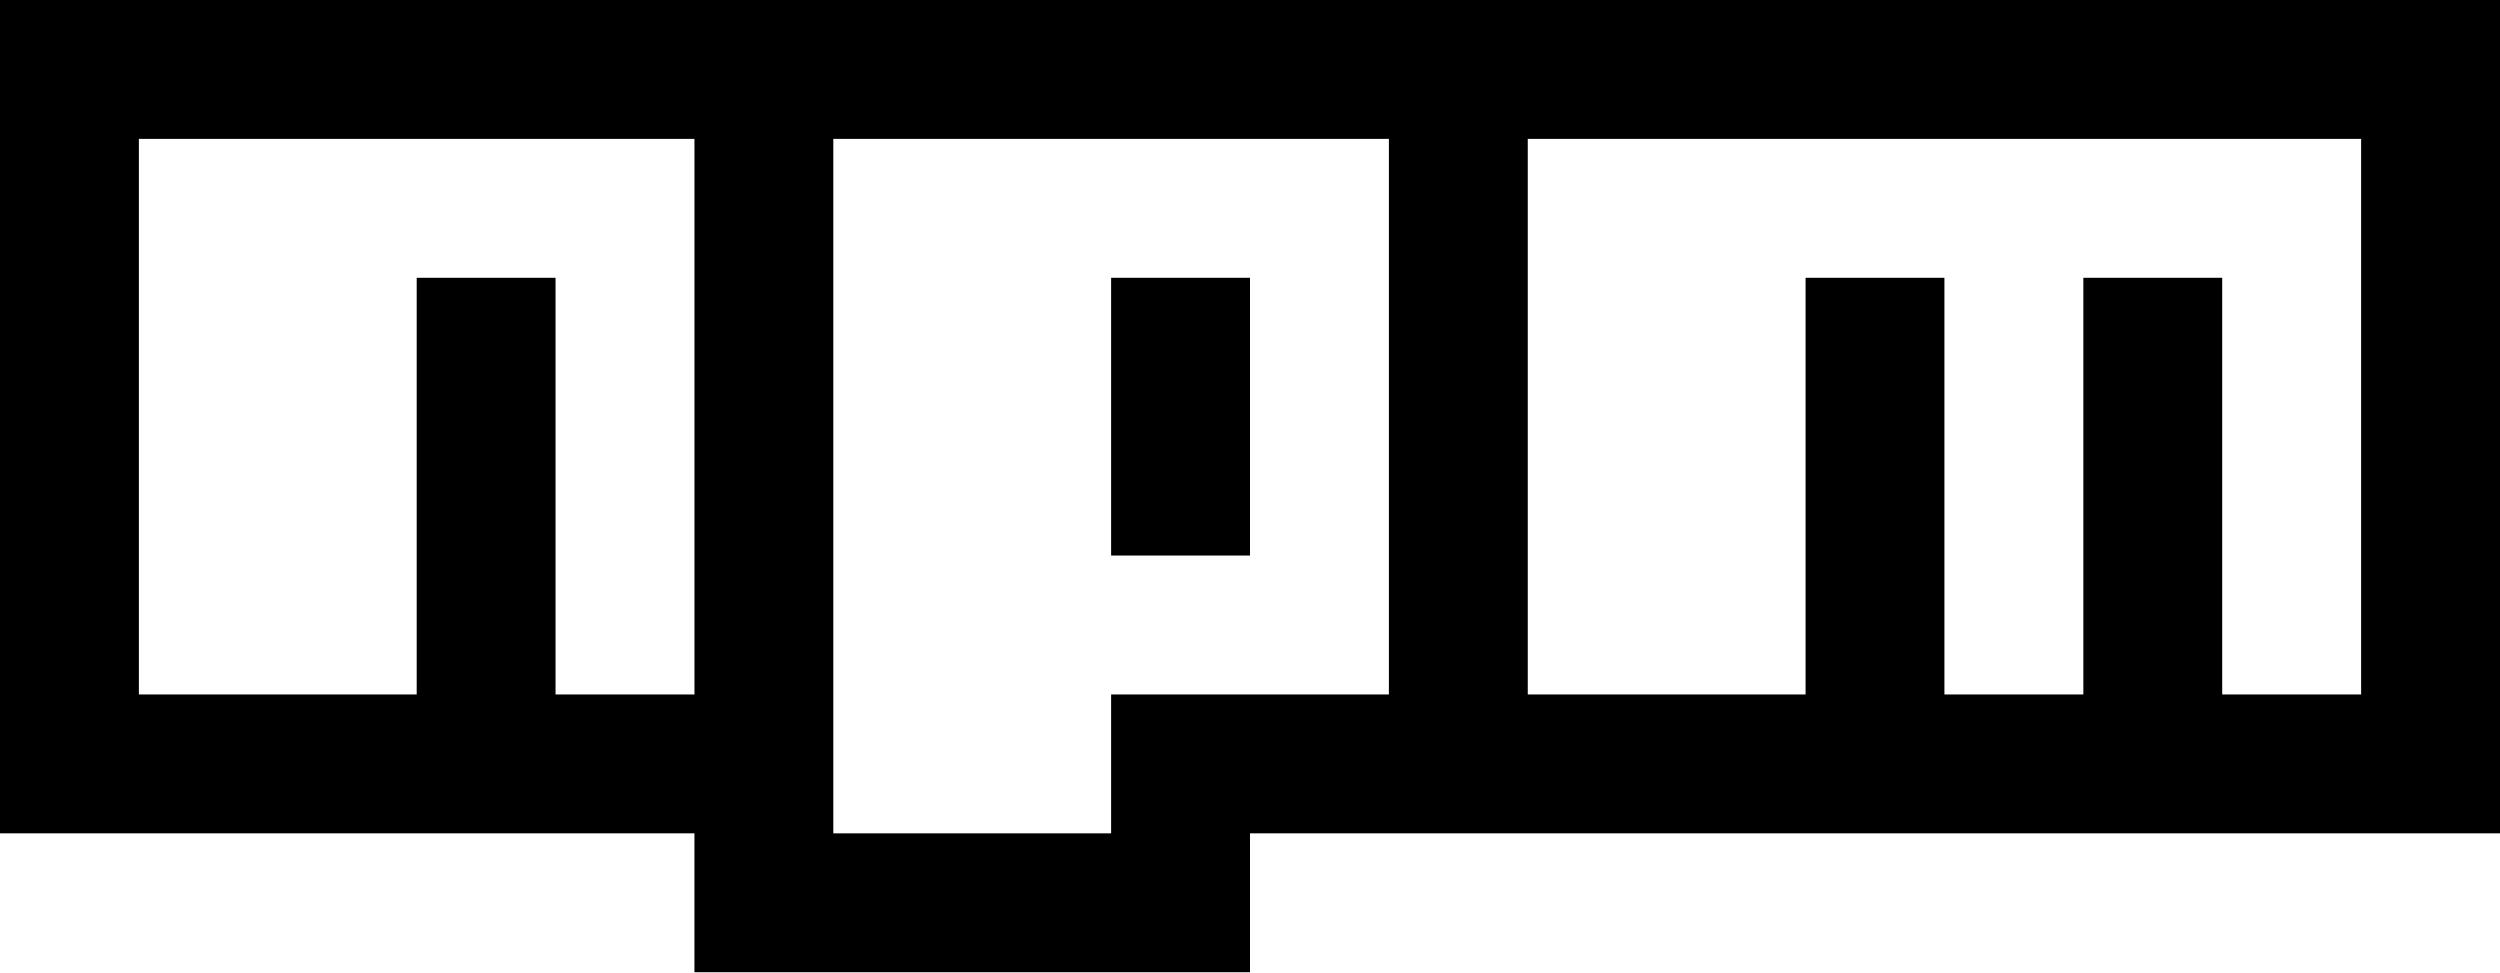
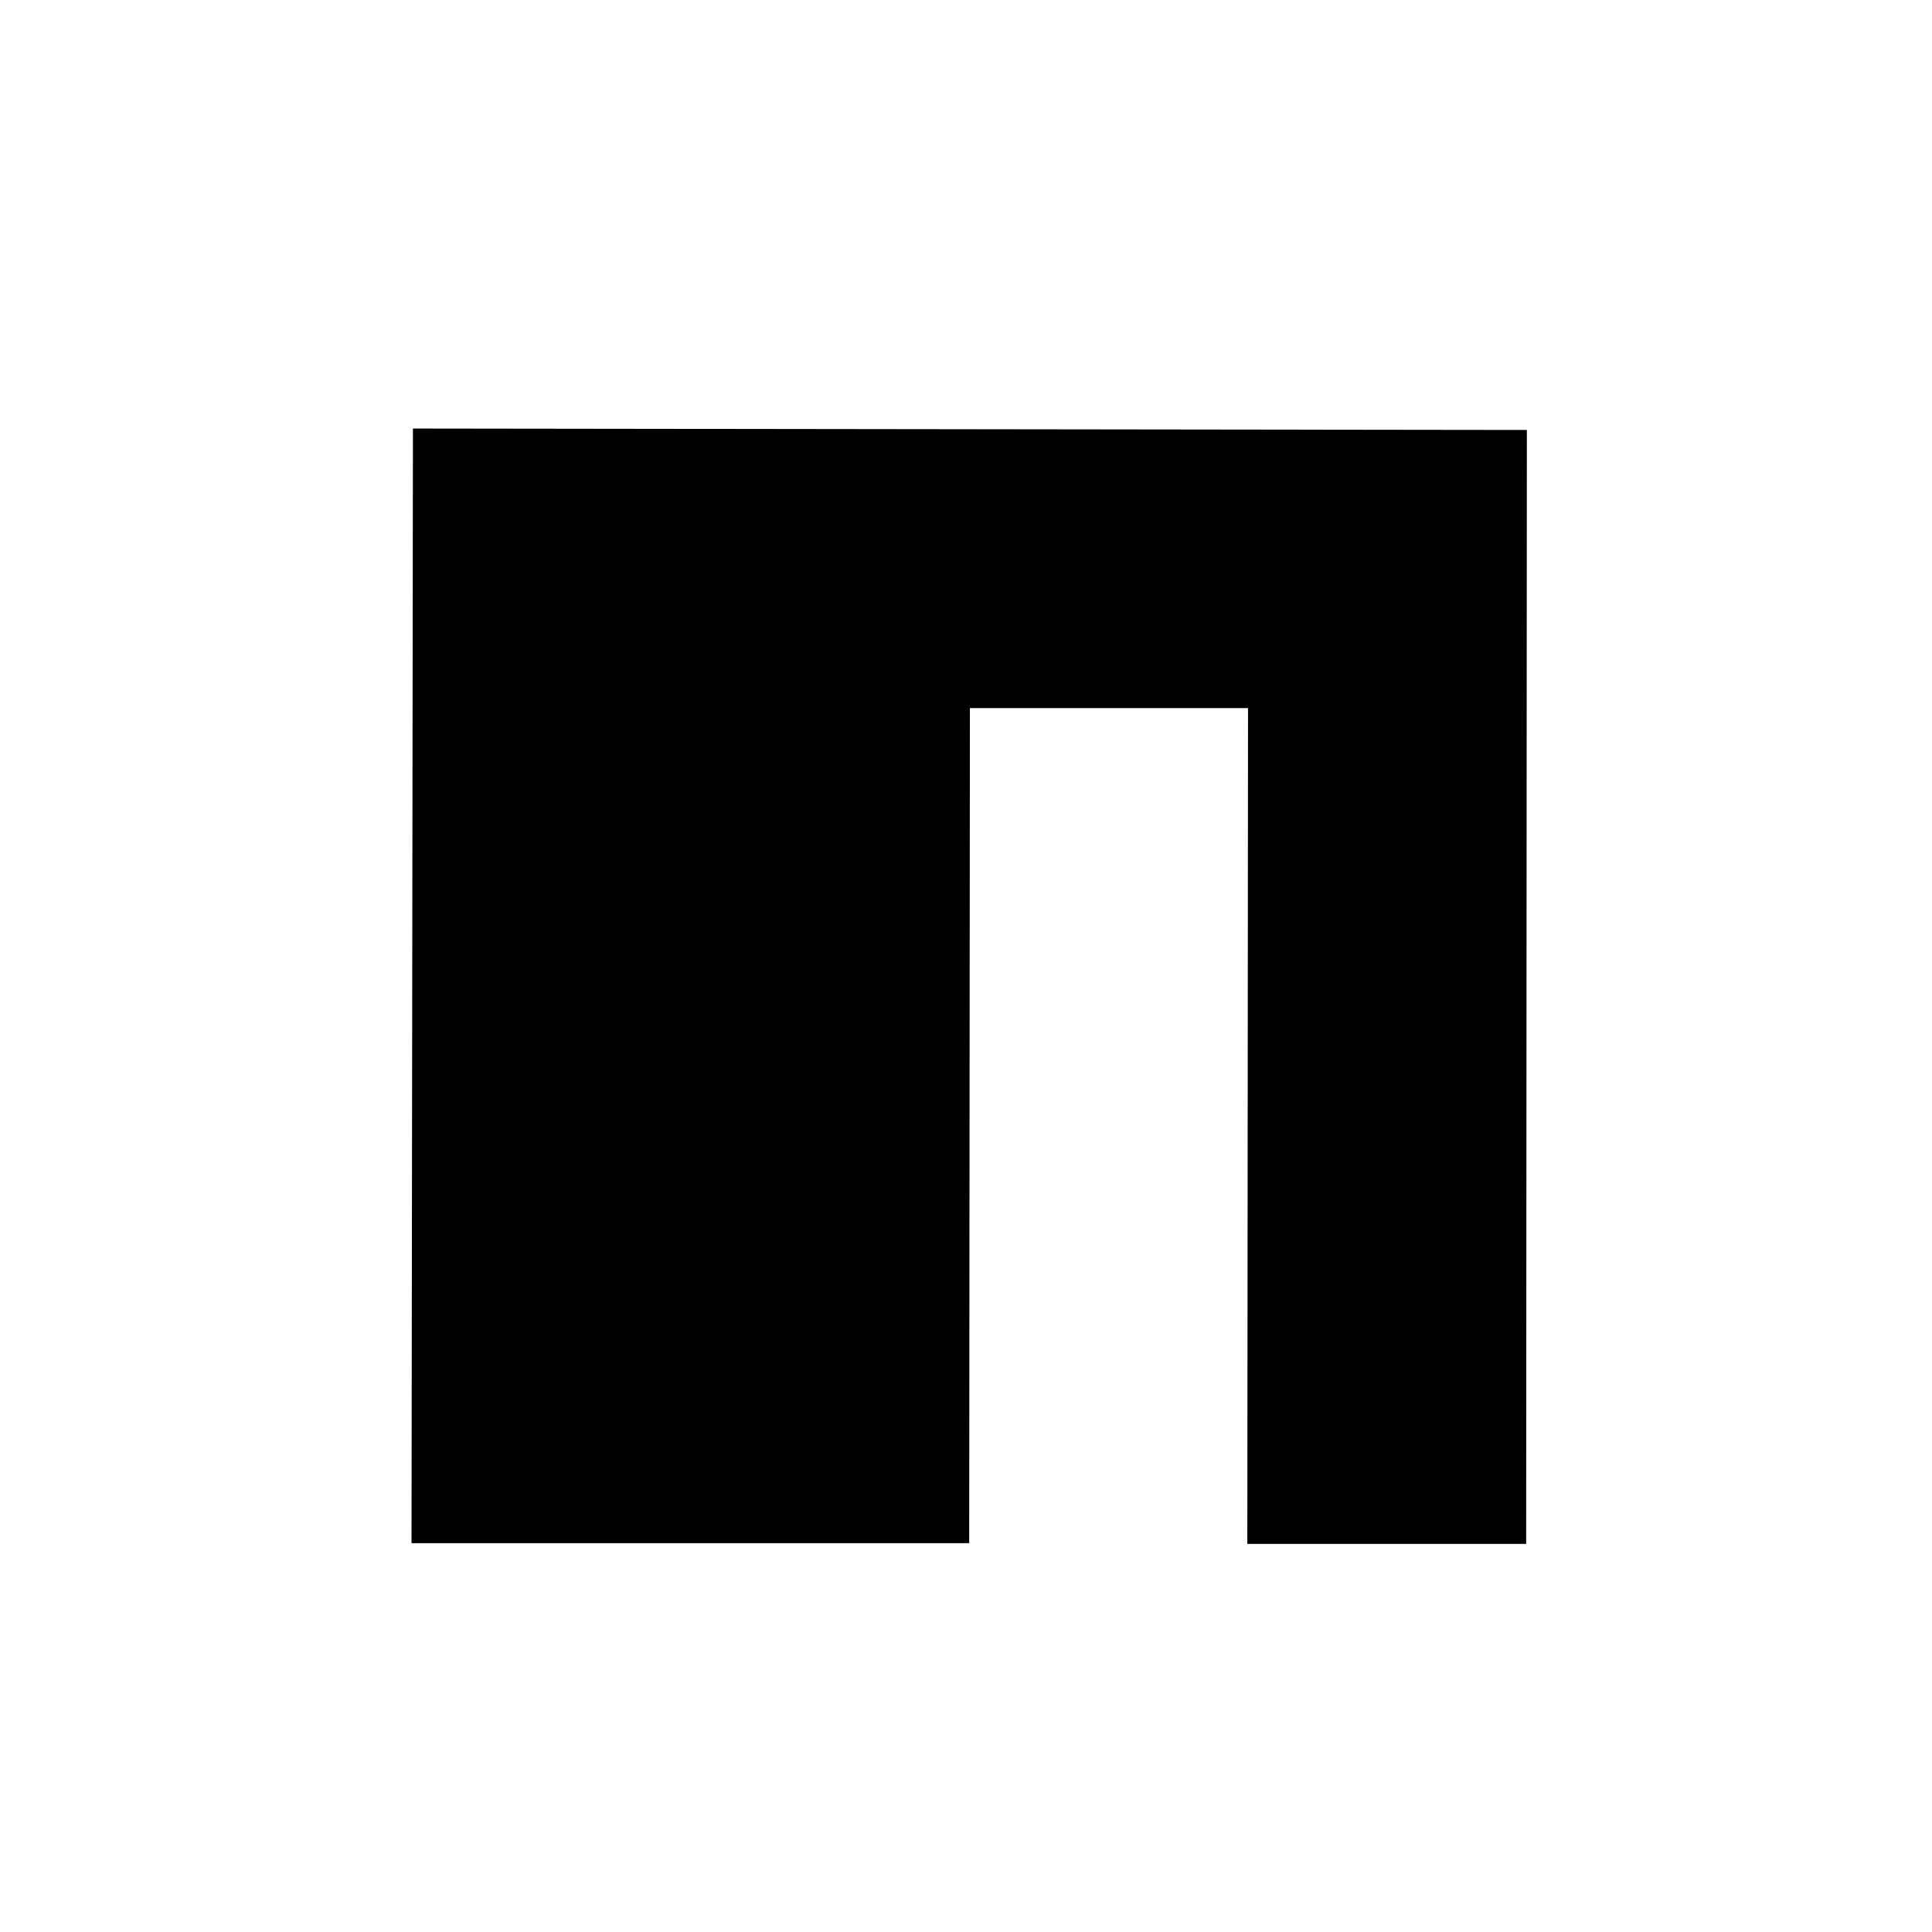
- <svg xmlns="http://www.w3.org/2000/svg" viewBox="0 0 18 7">
-   <path d="M0 0h18v6H9v1H5V6H0V0zm1 5h2V2h1v3h1V1H1v4zm5-4v5h2V5h2V1H6zm2 1h1v2H8V2zm3-1v4h2V2h1v3h1V2h1v3h1V1h-6z" />
-   <path fill="rgba(255,255,255,0.1)" d="M1 5h2V2h1v3h1V1H1zm5-4v5h2V5h2V1H6zm3 3H8V2h1v2zm2-3v4h2V2h1v3h1V2h1v3h1V1z" />
+ <svg xmlns="http://www.w3.org/2000/svg" viewBox="0 0 27.23 27.23">
+   <path d="M5.8 21.75h7.86l.01-11.77h3.92l-.01 11.78h3.93l.01-15.7-15.7-.02-.02 15.71z" />
</svg>
